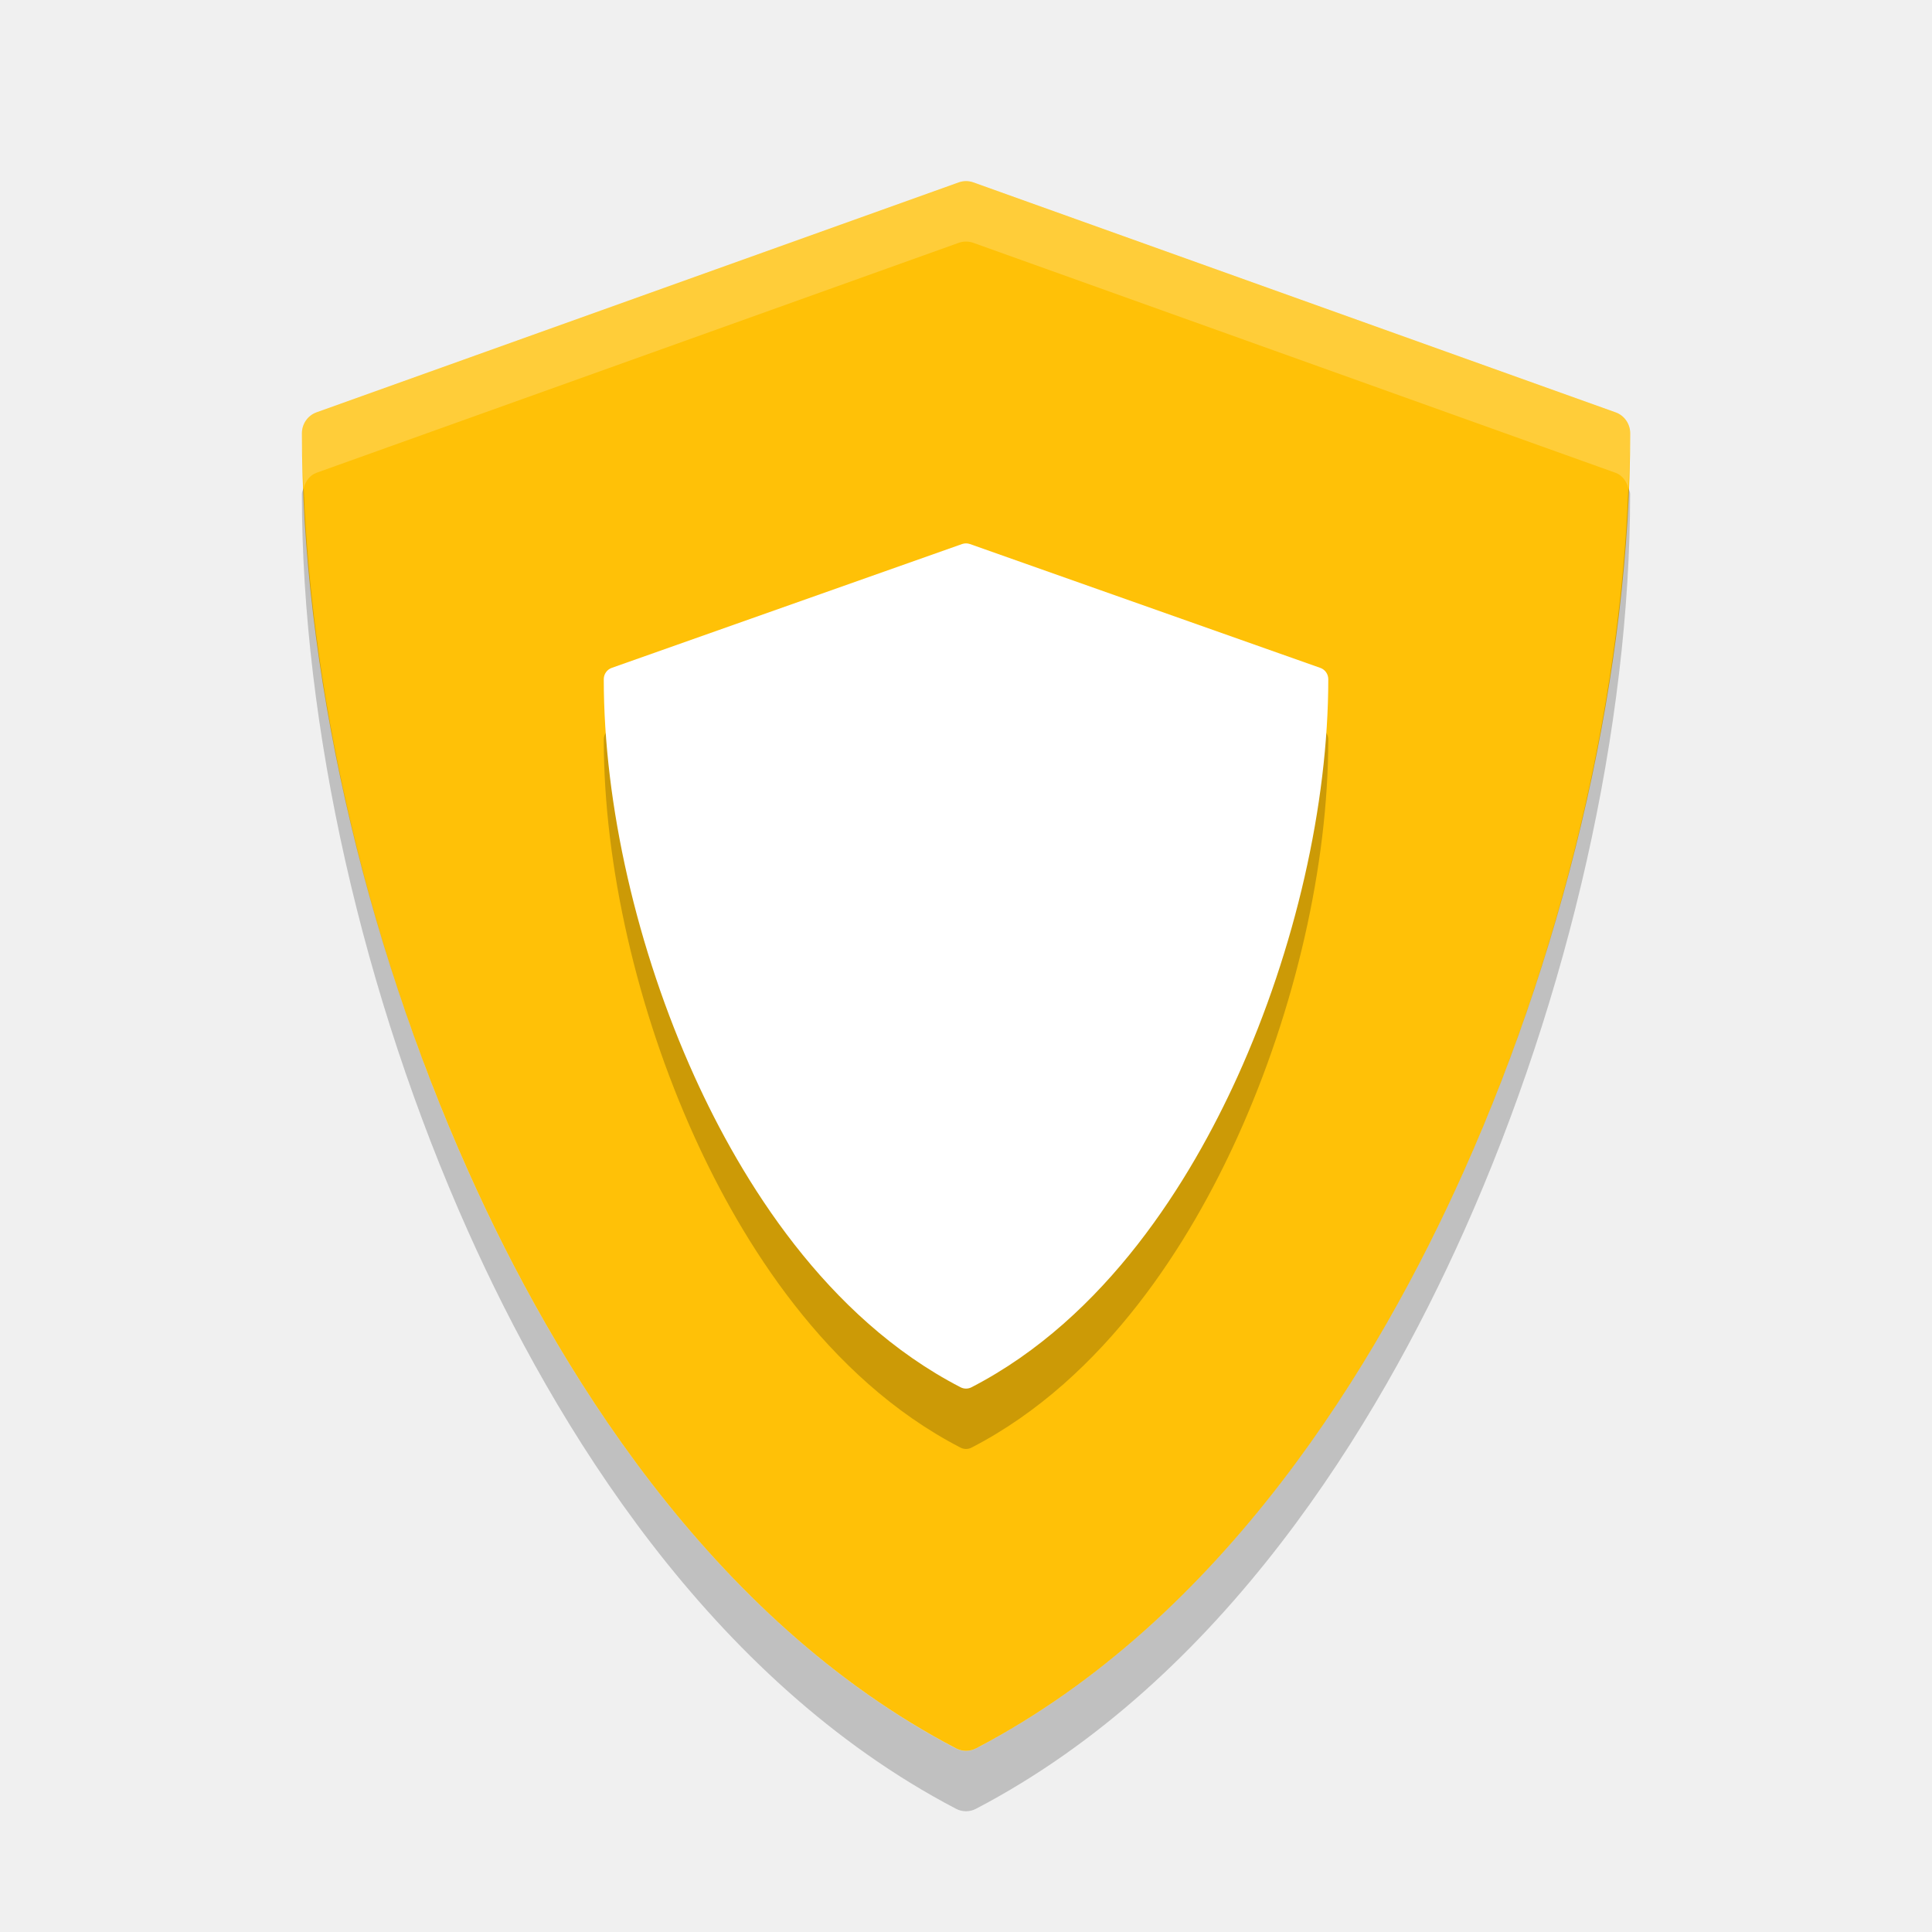
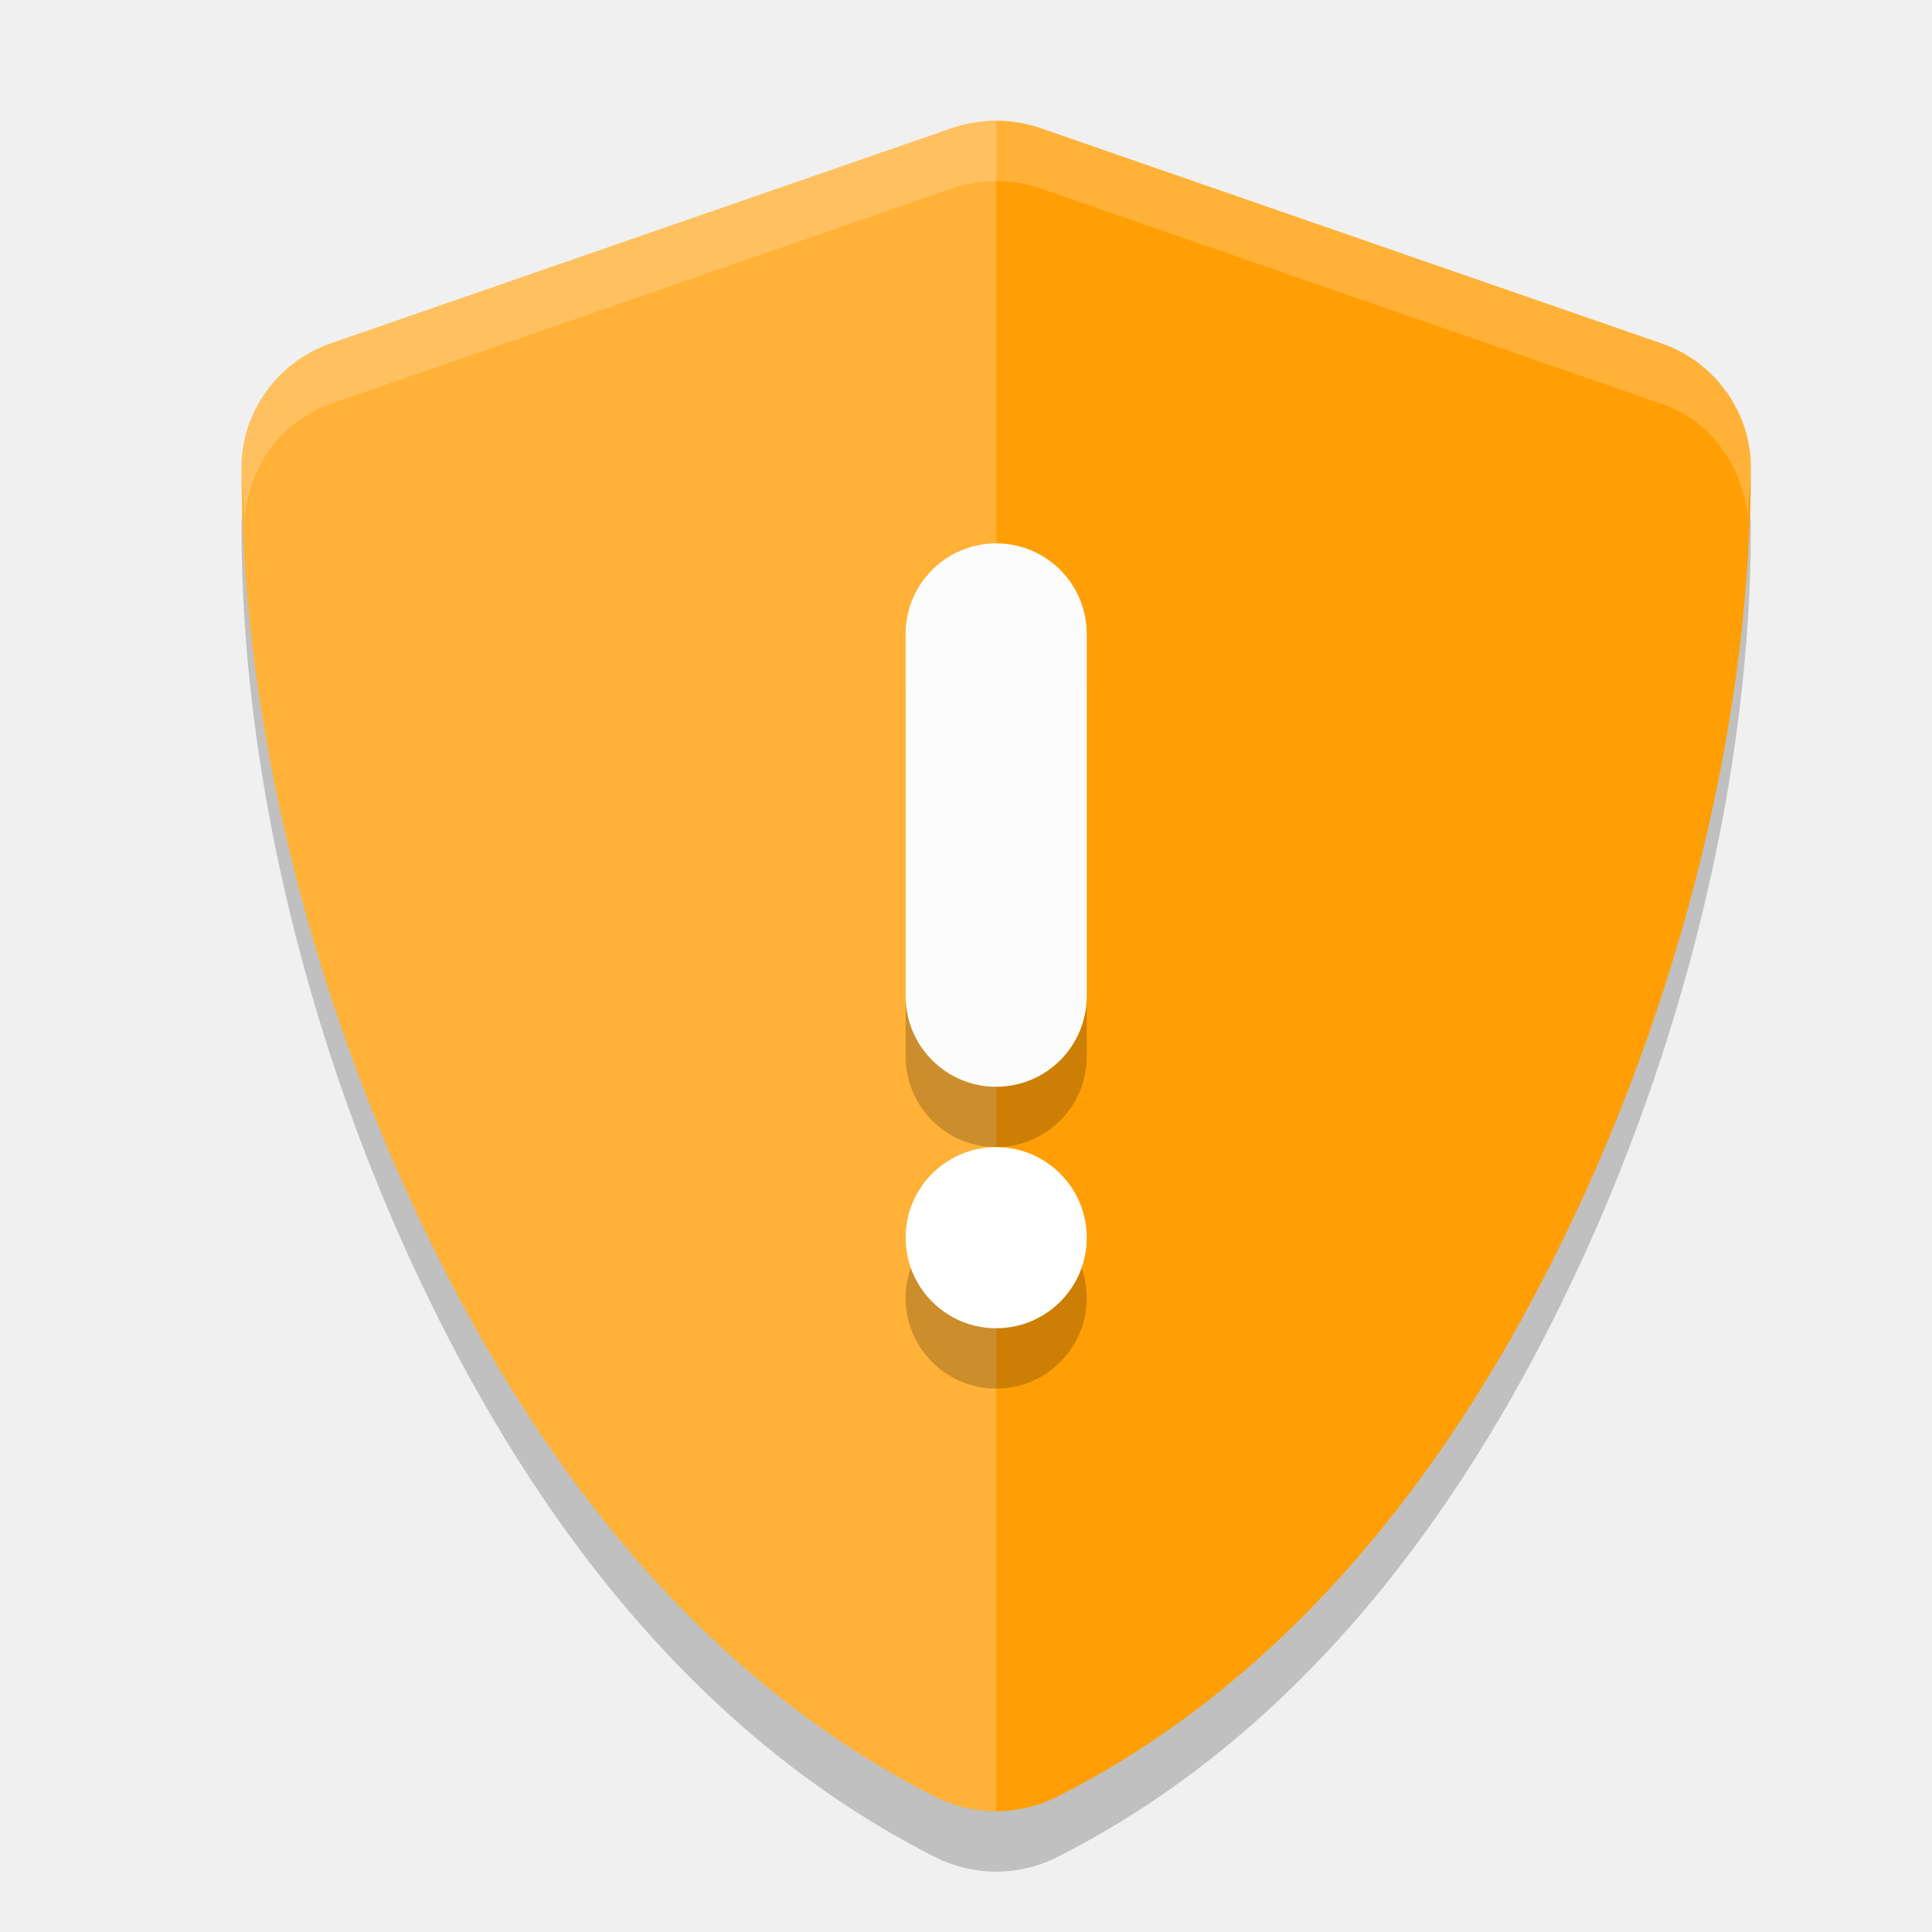
<svg xmlns="http://www.w3.org/2000/svg" width="32" height="32" version="1">
-   <g fill="#ffc107" transform="matrix(.072611 0 0 .073729 3.1972 3)">
-     <path d="m324.48 51.943-146.49-51.658c-1.076-0.38-2.25-0.38-3.326 0l-146.49 51.658c-1.999 0.705-3.337 2.595-3.337 4.715 0 52.278 13.834 112.71 37.956 165.8 19.566 43.069 54.751 100.52 111.25 129.62 0.719 0.37 1.504 0.555 2.29 0.555s1.571-0.185 2.29-0.555c56.496-29.106 91.68-86.556 111.25-129.62 24.121-53.094 37.955-113.53 37.955-165.8 0-2.12-1.338-4.01-3.337-4.715z" />
+   <g style="opacity:0.2" transform="matrix(0.08077593,0,0,0.079401,4.141241,0.8890621)">
+     <path d="m 153,26.586 c -3.088,0 -6.182,0.515 -9.135,1.556 L 16.567,73.03 c -10.903,3.845 -18.315,14.321 -18.315,25.885 0,49.505 12.726,104.52 35.042,153.637 18.116,39.878 50.508,94.454 107.138,123.622 3.923,2.019 8.259,3.052 12.568,3.052 4.309,0 8.645,-1.034 12.568,-3.052 56.626,-29.173 89.004,-83.75 107.123,-123.622 a 23.109,23.109 0 0 0 0.015,0 c 22.316,-49.12 35.042,-104.139 35.042,-153.637 0,-11.564 -7.412,-22.04 -18.315,-25.885 a 23.109,23.109 0 0 0 -0.03,0 L 162.135,28.142 c -2.956,-1.044 -6.043,-1.556 -9.135,-1.556 z" />
  </g>
-   <g opacity=".2" transform="matrix(.039606 0 0 .0397 9.0166 10)">
-     <path d="m324.48 51.943-146.49-51.658c-1.076-0.38-2.25-0.38-3.326 0l-146.49 51.658c-1.999 0.705-3.337 2.595-3.337 4.715 0 52.278 13.834 112.71 37.956 165.8 19.566 43.069 54.751 100.52 111.25 129.62 0.719 0.37 1.504 0.555 2.29 0.555s1.571-0.185 2.29-0.555c56.496-29.106 91.68-86.556 111.25-129.62 24.121-53.094 37.955-113.53 37.955-165.8 0-2.12-1.338-4.01-3.337-4.715z" />
+   <g style="fill:#ff9f05" transform="matrix(0.08077593,0,0,0.079401,4.141241,-0.1109375)">
+     <path style="fill:#ff9f05" d="m 153,26.586 c -3.088,0 -6.182,0.515 -9.135,1.556 L 16.567,73.03 c -10.903,3.845 -18.315,14.321 -18.315,25.885 0,49.505 12.726,104.52 35.042,153.637 18.116,39.878 50.508,94.454 107.138,123.622 3.923,2.019 8.259,3.052 12.568,3.052 4.309,0 8.645,-1.034 12.568,-3.052 56.626,-29.173 89.004,-83.75 107.123,-123.622 a 23.109,23.109 0 0 0 0.015,0 c 22.316,-49.12 35.042,-104.139 35.042,-153.637 0,-11.564 -7.412,-22.04 -18.315,-25.885 a 23.109,23.109 0 0 0 -0.03,0 L 162.135,28.142 c -2.956,-1.044 -6.043,-1.556 -9.135,-1.556 z" />
  </g>
-   <g fill="#fff" transform="matrix(.039606 0 0 .0397 9.0166 9)">
-     <path d="m324.48 51.943-146.49-51.658c-1.076-0.38-2.25-0.38-3.326 0l-146.49 51.658c-1.999 0.705-3.337 2.595-3.337 4.715 0 52.278 13.834 112.71 37.956 165.8 19.566 43.069 54.751 100.52 111.25 129.62 0.719 0.37 1.504 0.555 2.29 0.555s1.571-0.185 2.29-0.555c56.496-29.106 91.68-86.556 111.25-129.62 24.121-53.094 37.955-113.53 37.955-165.8 0-2.12-1.338-4.01-3.337-4.715z" />
+   <g style="opacity:0.2;fill:#ffffff" transform="matrix(0.08077593,0,0,0.079401,4.141241,-0.1109375)">
+     <path style="fill:#ffffff" transform="matrix(8.597171,0,0,8.81601,-53.33157,-8.678256)" d="M 24,4 C 23.641,4 23.281,4.058 22.938,4.176 L 8.131,9.268 C 6.863,9.704 6,10.893 6,12.205 c 0,5.615 1.48,11.854 4.076,17.426 2.107,4.523 5.876,10.715 12.463,14.023 C 22.995,43.883 23.499,44 24,44 Z" />
  </g>
-   <g fill="#fff" transform="matrix(.072611 0 0 .073729 3.1972 3)">
-     <path opacity=".2" transform="matrix(13.772,0,0,13.563,-44.031,-40.69)" d="m15.879 3.022-10.637 3.809c-0.145 0.052-0.242 0.191-0.242 0.348 0 0.298 0.017 0.604 0.029 0.908 0.031-0.114 0.099-0.215 0.213-0.256l10.637-3.809c0.078-0.028 0.164-0.028 0.242 0l10.637 3.809c0.114 0.041 0.182 0.142 0.213 0.256 0.012-0.304 0.029-0.611 0.029-0.908 0-0.156-0.097-0.296-0.242-0.348l-10.637-3.809c-0.078-0.028-0.164-0.028-0.242 0z" />
+   <g style="opacity:0.2;fill:#ffffff" transform="matrix(0.08077593,0,0,0.079401,4.141241,-0.1109375)">
+     <path style="fill:#ffffff" transform="matrix(12.37993,0,0,12.5943,-51.26825,1.39718)" d="M 16.5,2 C 16.251,2 16,2.04 15.762,2.123 L 5.479,5.688 C 4.598,5.993 4,6.824 4,7.742 4,8.015 4.043,8.303 4.053,8.58 4.124,7.733 4.655,6.973 5.479,6.688 L 15.762,3.123 C 16,3.04 16.251,3 16.5,3 c 0.25,0 0.5,0.04 0.738,0.123 L 27.518,6.688 a 1.867,1.835 0 0 1 0.004,0 C 28.345,6.973 28.876,7.733 28.947,8.58 28.957,8.303 29,8.015 29,7.742 29,6.824 28.402,5.993 27.521,5.688 a 1.867,1.835 0 0 0 -0.004,0 L 17.238,2.123 C 17,2.04 16.75,2 16.5,2 Z" />
  </g>
-   <path opacity=".2" d="m5.029 8.086c-0.009 0.031-0.029 0.058-0.029 0.092 0 3.854 1.004 8.31 2.756 12.224 1.421 3.175 3.976 7.41 8.078 9.557 0.052 0.027 0.109 0.041 0.166 0.041 0.057 0 0.114-0.014 0.166-0.041 4.102-2.146 6.657-6.381 8.078-9.557 1.751-3.915 2.756-8.37 2.756-12.224 0-0.034-0.021-0.06-0.029-0.092-0.142 3.636-1.111 7.704-2.727 11.317-1.421 3.175-3.976 7.41-8.078 9.557-0.052 0.027-0.109 0.041-0.166 0.041s-0.114-0.014-0.166-0.041c-4.102-2.147-6.657-6.382-8.078-9.557-1.616-3.612-2.585-7.681-2.726-11.316z" />
+   <path style="opacity:0.2" d="M 16.5,10 A 1.5,1.5 0 0 0 15,11.5 v 6 A 1.5,1.5 0 0 0 16.5,19 1.5,1.5 0 0 0 18,17.5 v -6 A 1.5,1.5 0 0 0 16.5,10 Z m 0,10 A 1.5,1.5 0 0 0 15,21.5 1.5,1.5 0 0 0 16.5,23 1.5,1.5 0 0 0 18,21.5 1.5,1.5 0 0 0 16.5,20 Z" />
+   <path style="fill:none;stroke:#fcfcfc;stroke-width:3;stroke-linecap:round;stroke-linejoin:round" d="m 16.5,10.5 v 6" />
+   <circle style="fill:#ffffff" cx="16.5" cy="20.5" r="1.5" />
</svg>
